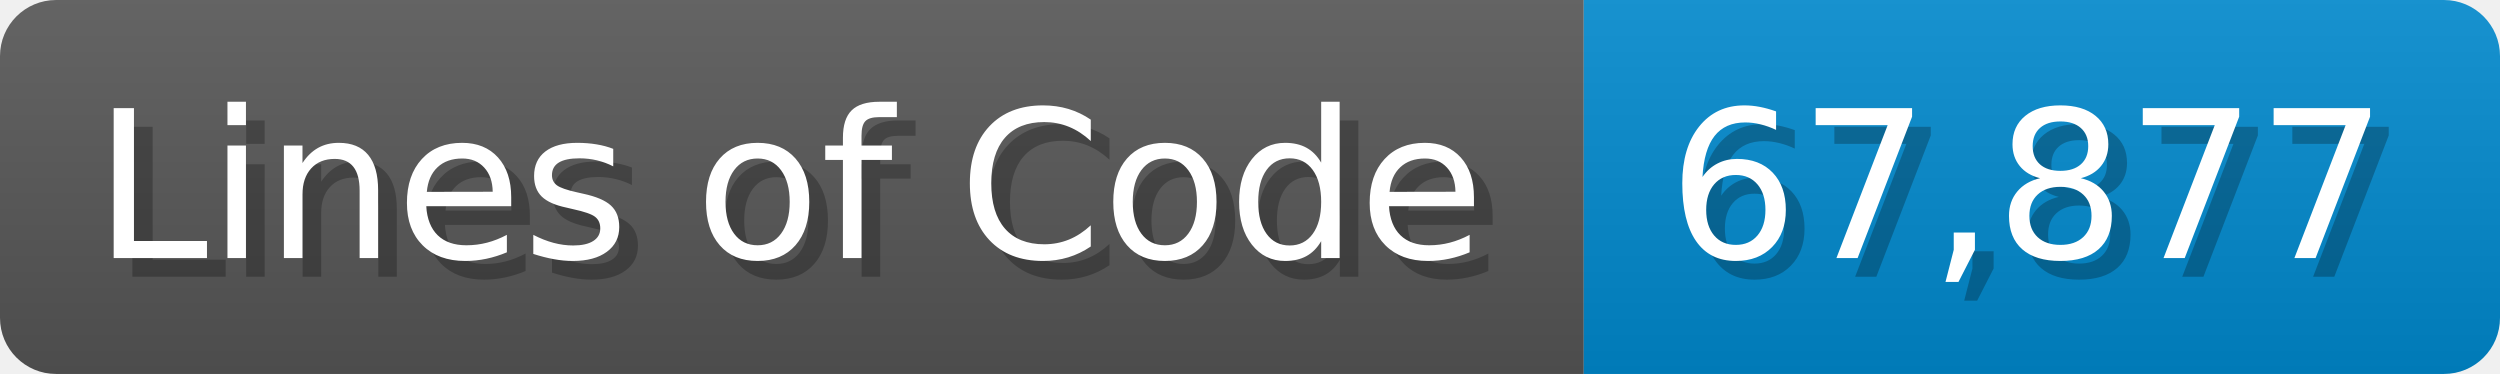
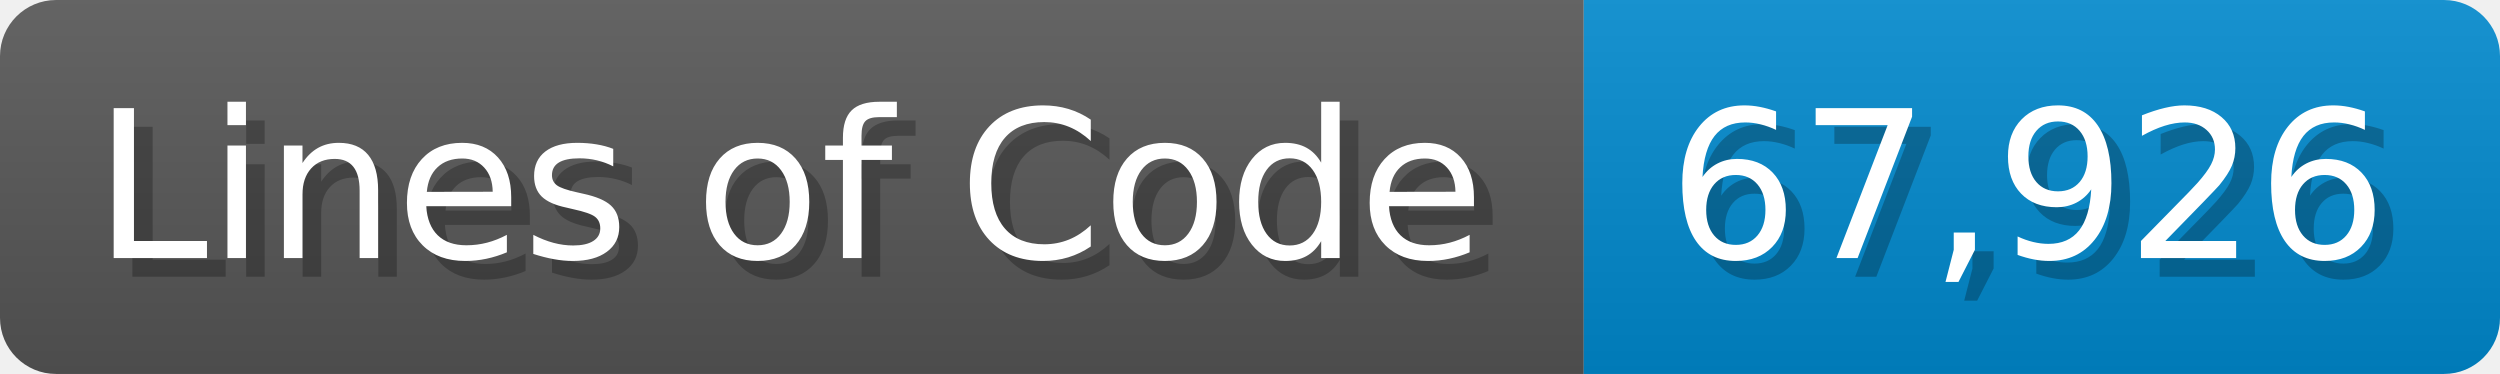
<svg xmlns="http://www.w3.org/2000/svg" width="133.7" height="20" viewBox="0 0 1337 200">
  <linearGradient id="a" x2="0" y2="100%">
    <stop offset="0" stop-opacity=".1" stop-color="#EEE" />
    <stop offset="1" stop-opacity=".1" />
  </linearGradient>
  <mask id="m">
    <rect width="1337" height="200" rx="30" fill="#FFF" />
  </mask>
  <g mask="url(#m)">
    <rect width="847" height="200" fill="#555" />
    <rect width="490" height="200" fill="#08C" x="847" />
    <rect width="1337" height="200" fill="url(#a)" />
  </g>
  <g fill="#fff" text-anchor="start" font-family="Verdana,DejaVu Sans,sans-serif" font-size="110">
    <text x="60" y="148" textLength="747" fill="#000" opacity="0.25">Lines of Code</text>
    <text x="50" y="138" textLength="747">Lines of Code</text>
-     <text x="902" y="148" textLength="390" fill="#000" opacity="0.25">67,877</text>
-     <text x="892" y="138" textLength="390">67,877</text>
+     <text x="902" y="148" textLength="390" fill="#000" opacity="0.25">67,926</text>
+     <text x="892" y="138" textLength="390">67,926</text>
  </g>
</svg>
